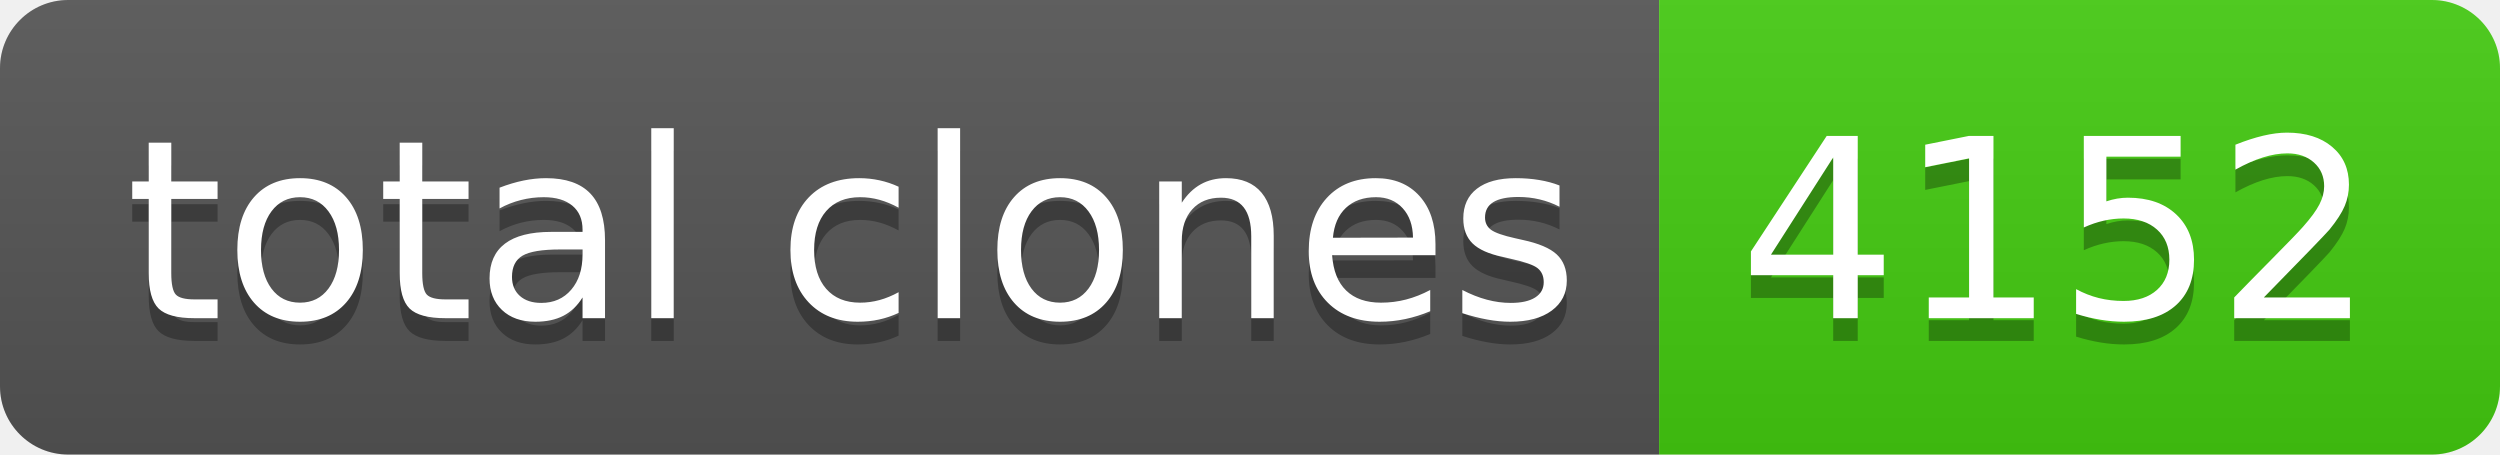
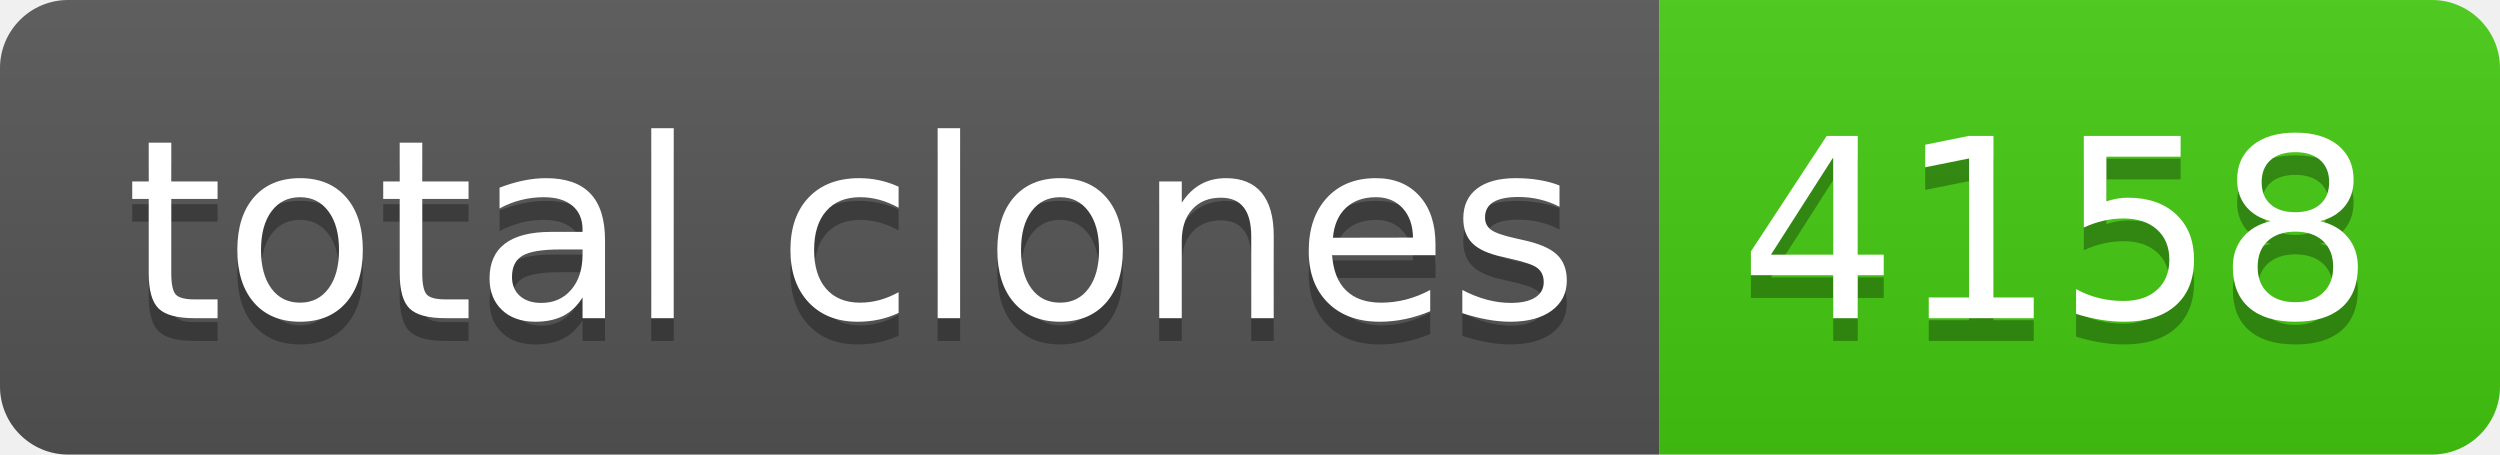
- <svg xmlns="http://www.w3.org/2000/svg" width="110" height="20" role="img" aria-label="total clones: 4152">
+ <svg xmlns="http://www.w3.org/2000/svg" width="110" height="20" role="img" aria-label="total clones: 4158">
  <linearGradient id="s" x2="0" y2="100%">
    <stop offset="0" stop-color="#bbb" stop-opacity=".1" />
    <stop offset="1" stop-opacity=".1" />
  </linearGradient>
  <clipPath id="r">
    <rect width="110" height="20" rx="3" fill="#fff" />
  </clipPath>
  <g clip-path="url(#r)">
    <rect width="73" height="20" fill="#555" />
    <rect x="73" width="37" height="20" fill="#4c1" />
    <rect width="110" height="20" fill="url(#s)" />
  </g>
  <g fill="#fff" text-anchor="middle" font-family="Verdana,Geneva,DejaVu Sans,sans-serif" text-rendering="geometricPrecision" font-size="110">
    <text aria-hidden="true" x="375" y="150" fill="#010101" fill-opacity=".3" transform="scale(.1)" textLength="630">total clones</text>
    <text x="375" y="140" transform="scale(.1)" fill="#fff" textLength="630">total clones</text>
-     <text aria-hidden="true" x="905" y="150" fill="#010101" fill-opacity=".3" transform="scale(.1)" textLength="270">4152</text>
-     <text x="905" y="140" transform="scale(.1)" fill="#fff" textLength="270">4152</text>
+     <text aria-hidden="true" x="905" y="150" fill="#010101" fill-opacity=".3" transform="scale(.1)" textLength="270">4158</text>
+     <text x="905" y="140" transform="scale(.1)" fill="#fff" textLength="270">4158</text>
  </g>
</svg>
